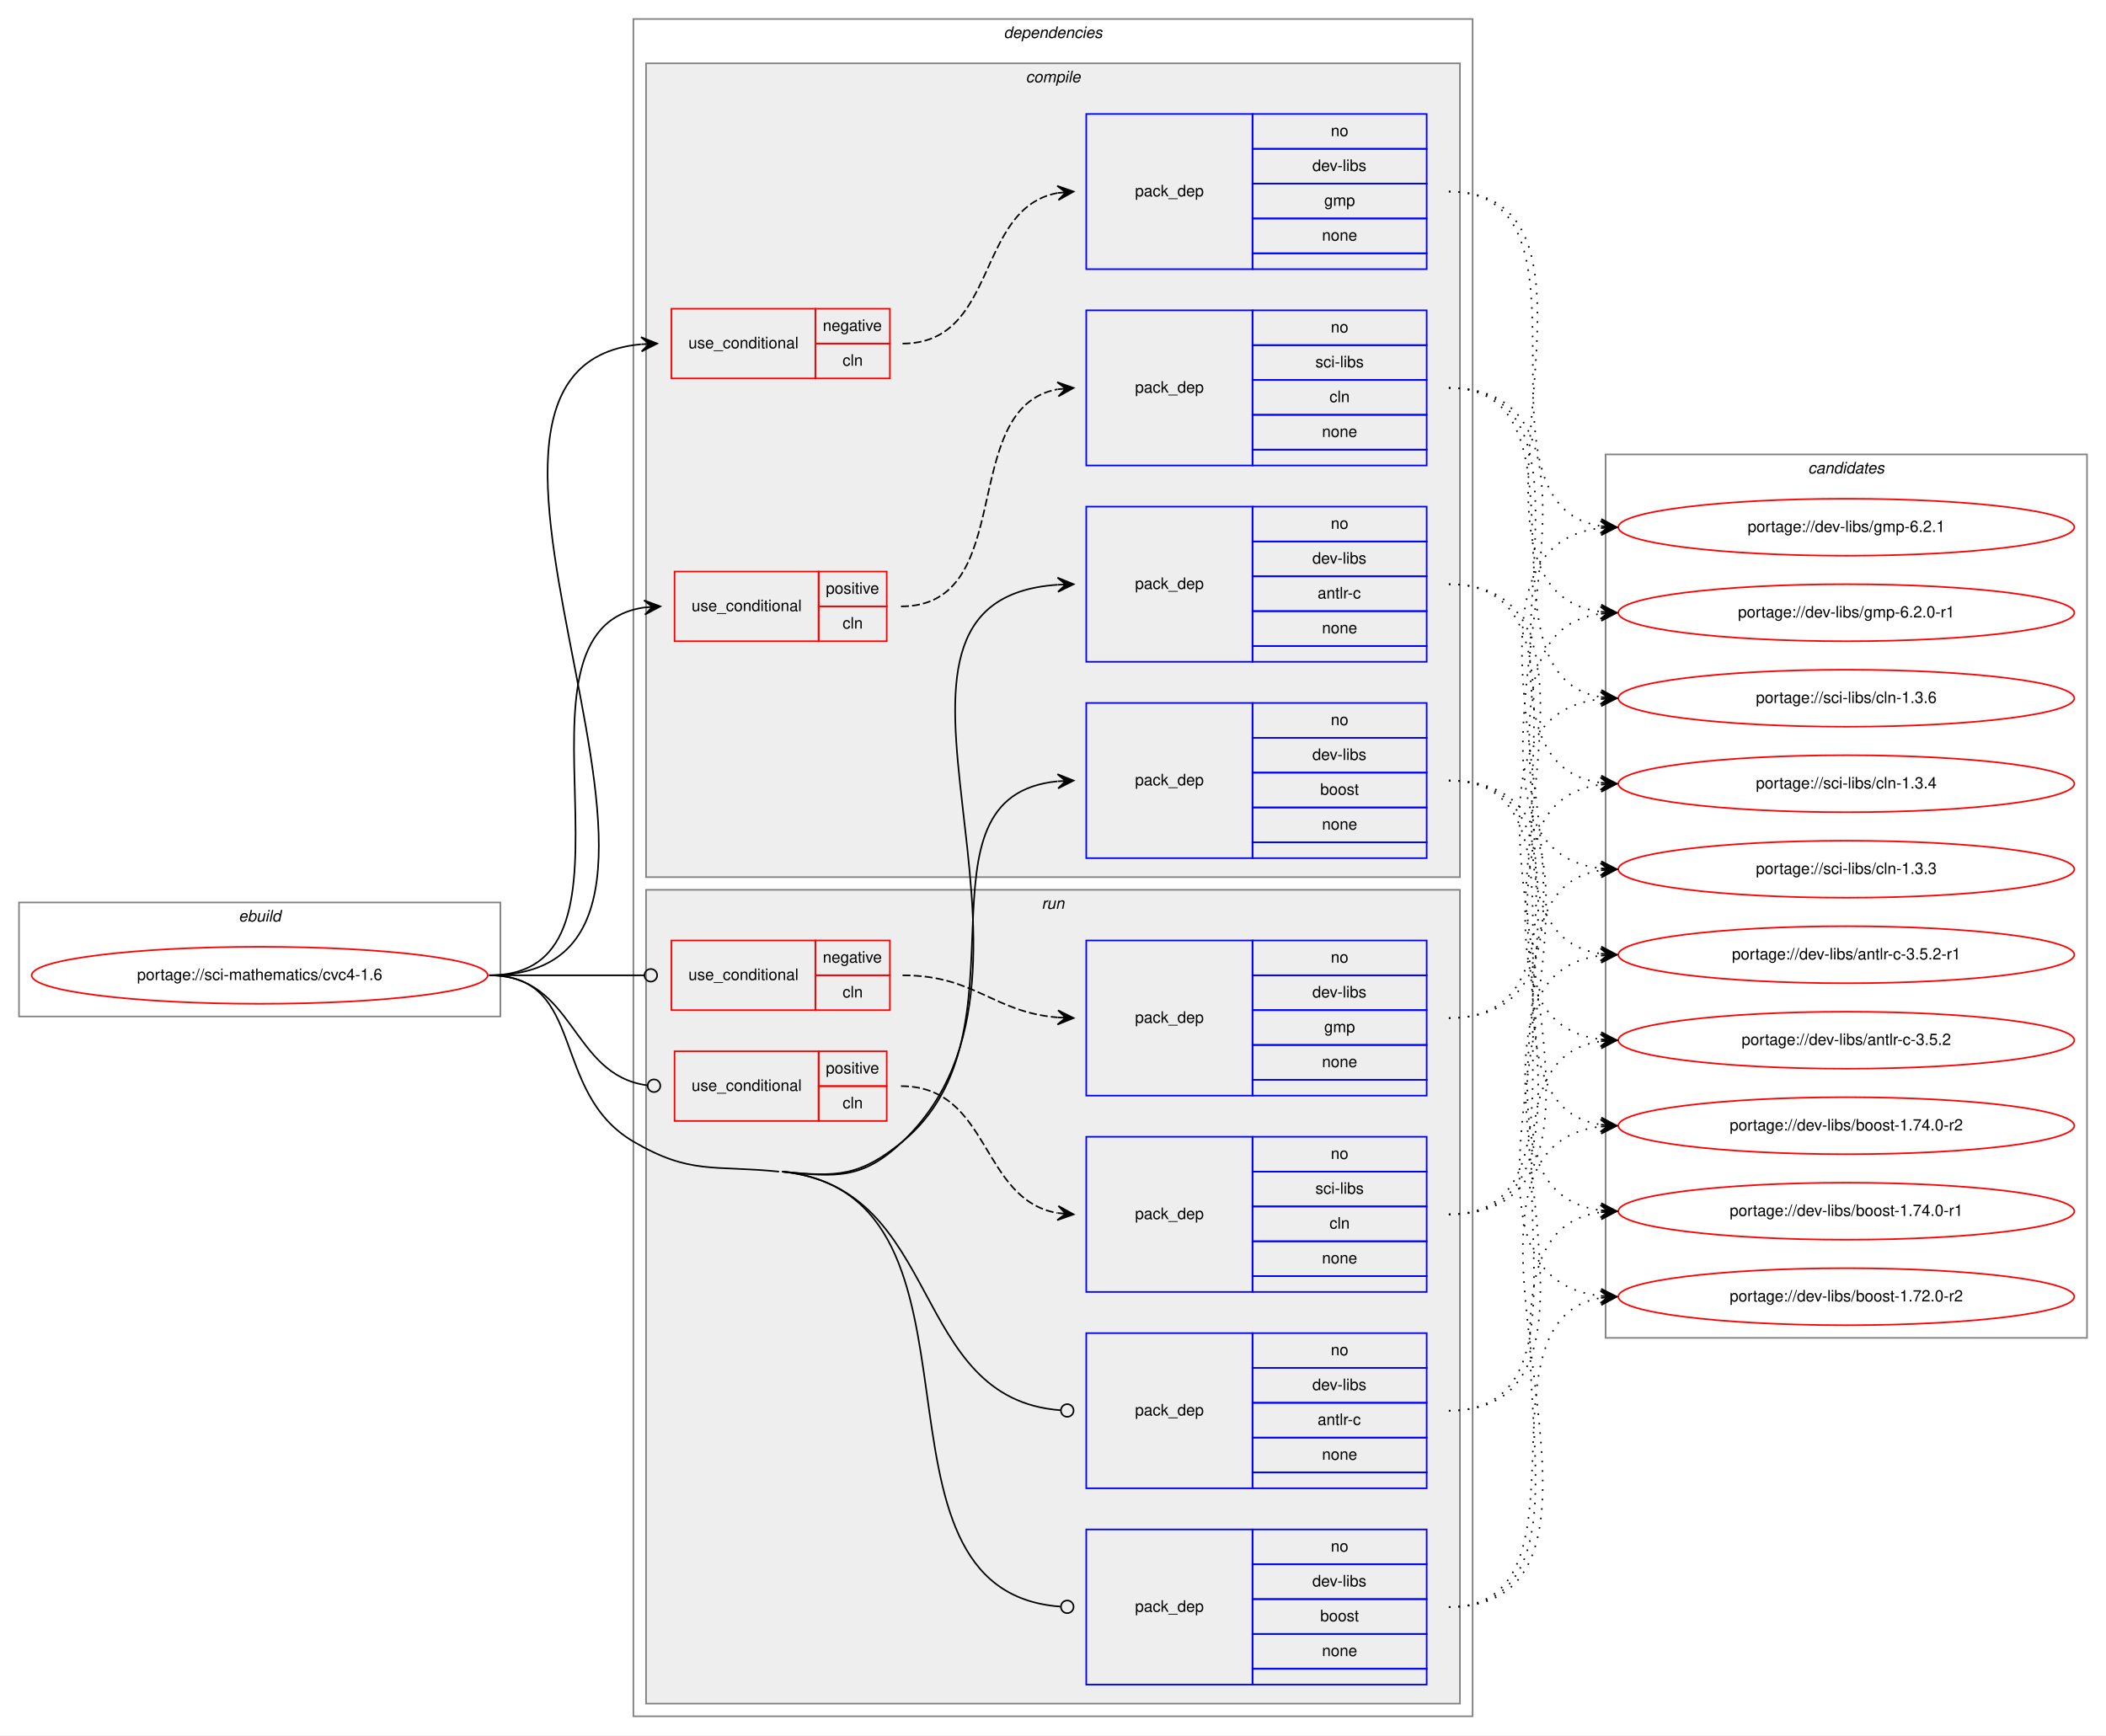
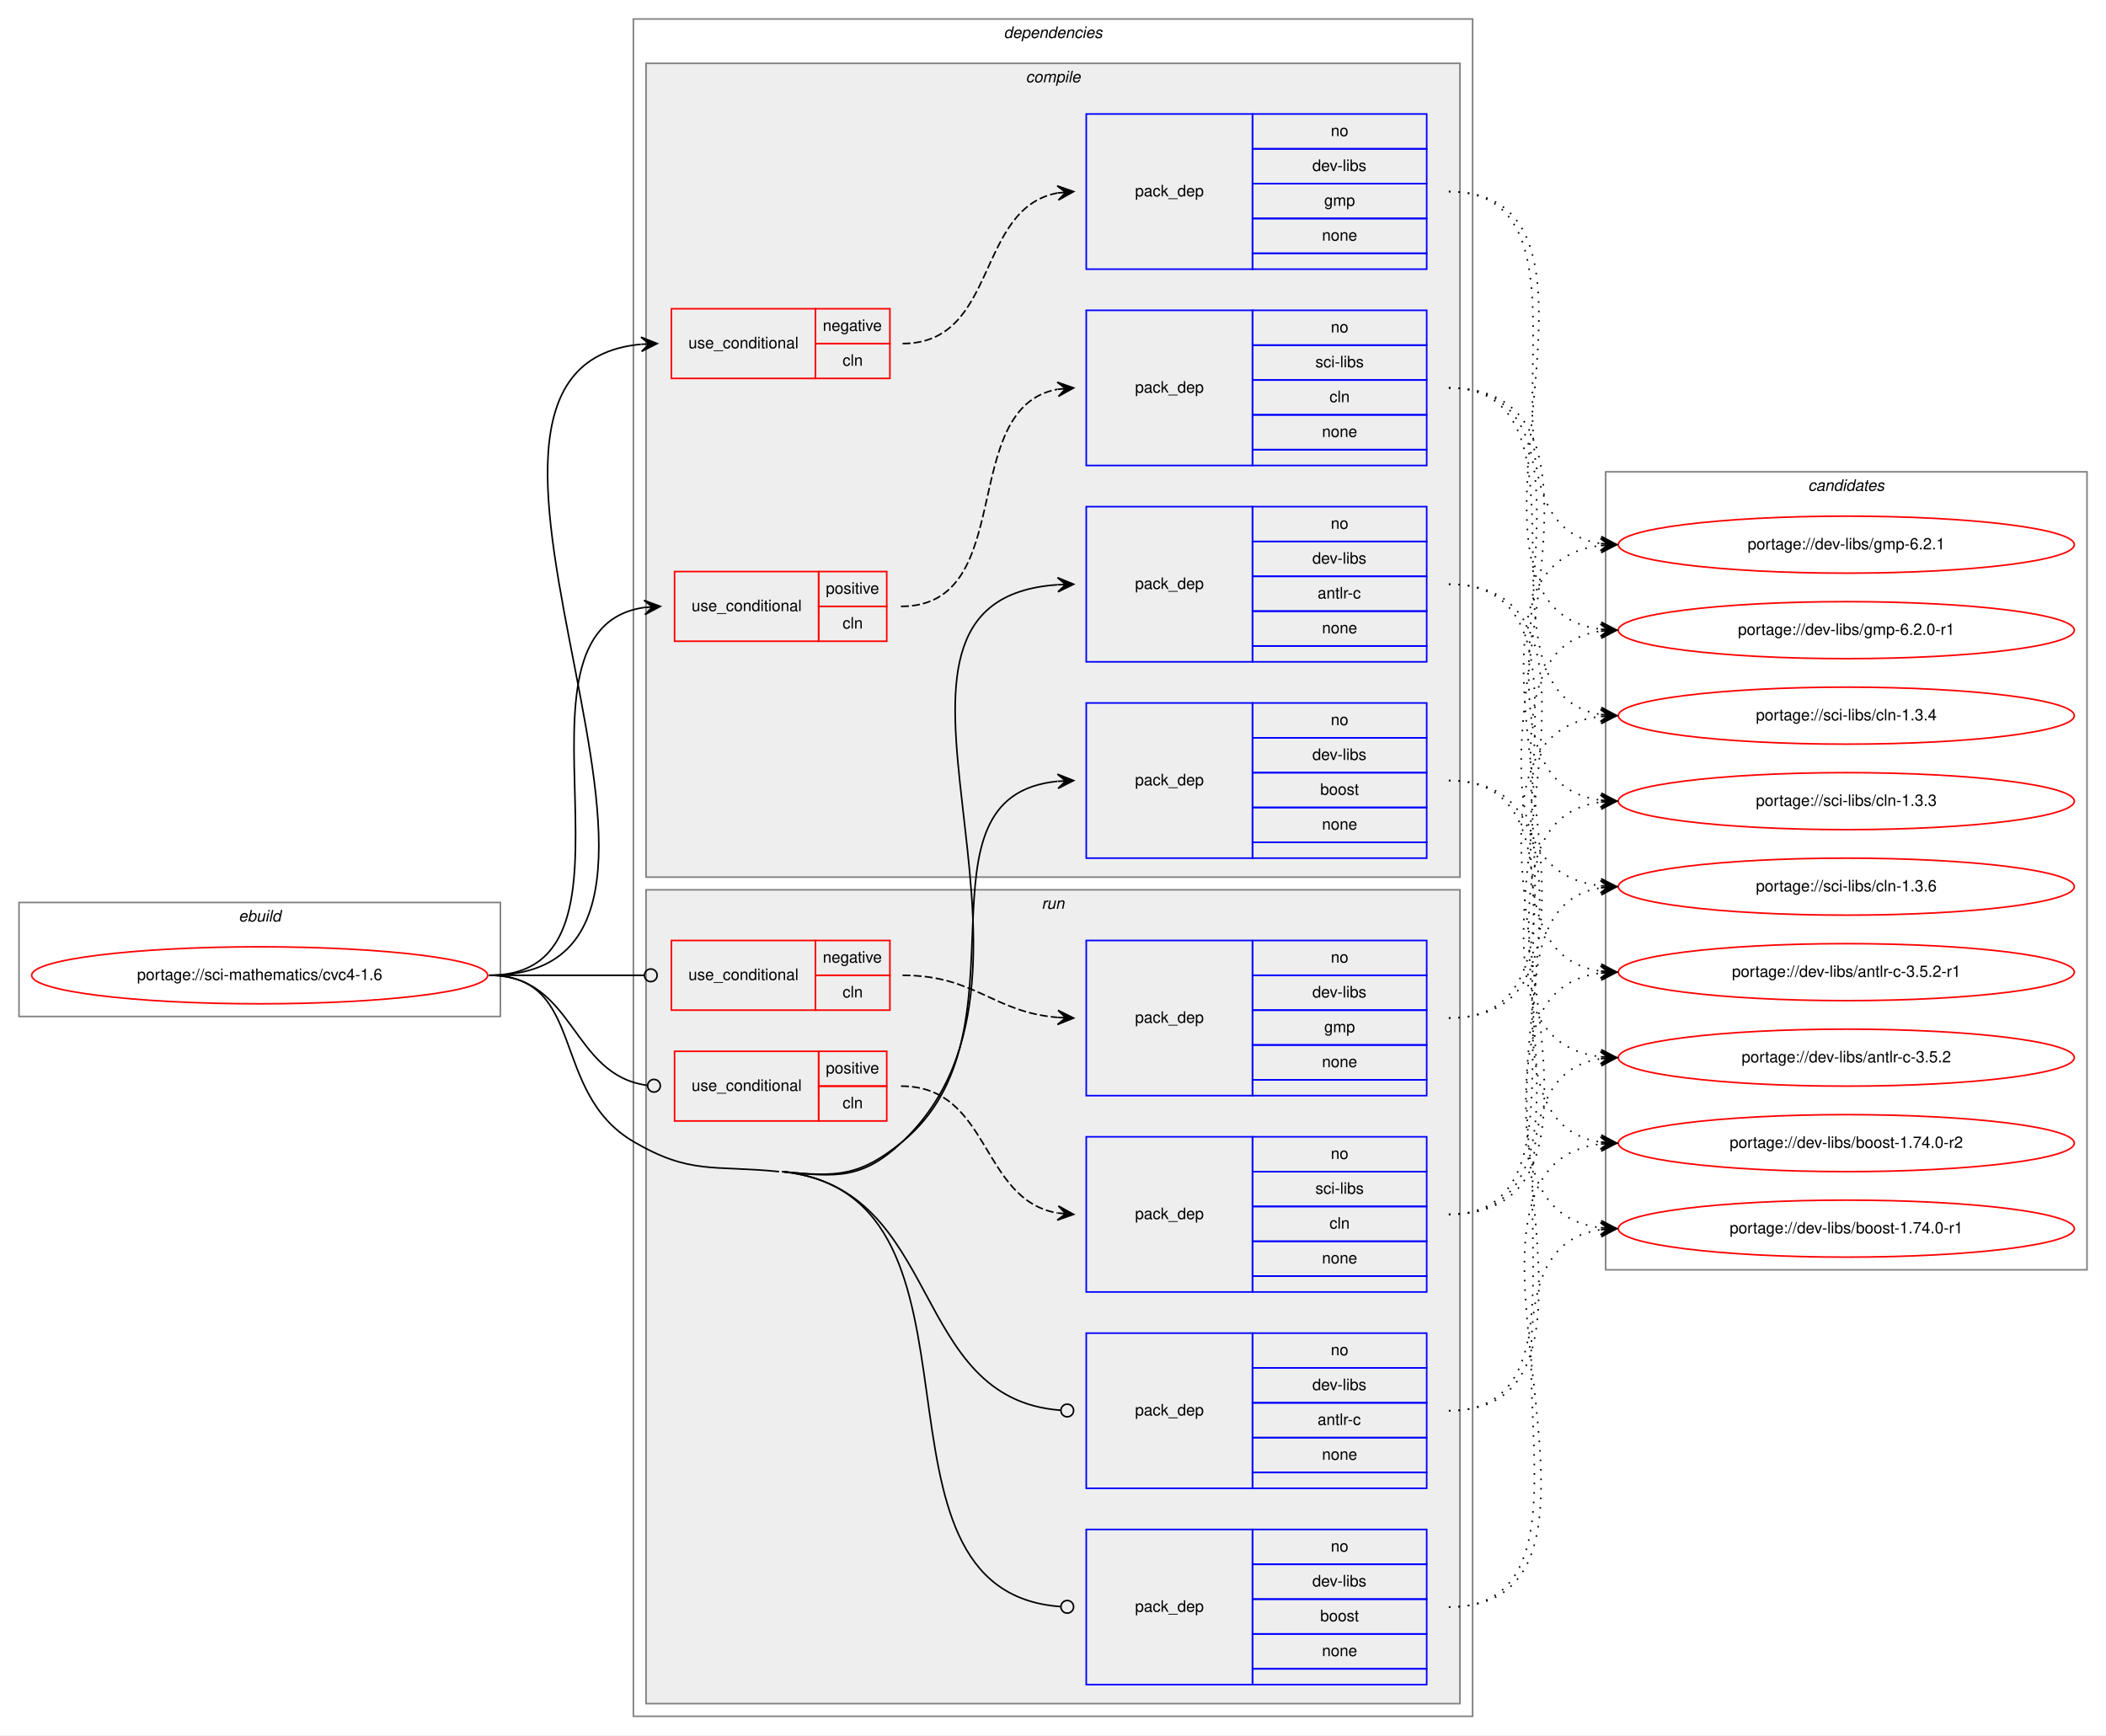
<svg xmlns="http://www.w3.org/2000/svg" xmlns:xlink="http://www.w3.org/1999/xlink" width="1330pt" height="1096pt" viewBox="0.00 0.00 1330.00 1096.00">
  <g id="graph0" class="graph" transform="scale(1 1) rotate(0) translate(4 1092)">
    <polygon fill="white" stroke="transparent" points="-4,4 -4,-1092 1326,-1092 1326,4 -4,4" />
    <g id="clust1" class="cluster">
      <polygon fill="none" stroke="gray" points="8,-450 8,-522 312,-522 312,-450 8,-450" />
      <text text-anchor="start" x="146.66" y="-510" font-family="Helvetica,sans-Serif" font-style="italic" font-size="10.00">ebuild</text>
    </g>
    <g id="clust2" class="cluster">
      <polygon fill="none" stroke="gray" points="396,-8 396,-1080 926,-1080 926,-8 396,-8" />
      <text text-anchor="start" x="629.88" y="-1068" font-family="Helvetica,sans-Serif" font-style="italic" font-size="10.00">dependencies</text>
    </g>
    <g id="clust3" class="cluster">
      <polygon fill="#eeeeee" stroke="gray" points="404,-538 404,-1052 918,-1052 918,-538 404,-538" />
      <text text-anchor="start" x="643.78" y="-1040" font-family="Helvetica,sans-Serif" font-style="italic" font-size="10.00">compile</text>
    </g>
    <g id="clust11" class="cluster">
      <polygon fill="#eeeeee" stroke="gray" points="404,-16 404,-530 918,-530 918,-16 404,-16" />
      <text text-anchor="start" x="653.78" y="-518" font-family="Helvetica,sans-Serif" font-style="italic" font-size="10.00">run</text>
    </g>
    <g id="clust18" class="cluster">
-       <polygon fill="none" stroke="gray" points="1010,-247 1010,-805 1314,-805 1314,-247 1010,-247" />
-       <text text-anchor="start" x="1137.82" y="-793" font-family="Helvetica,sans-Serif" font-style="italic" font-size="10.00">candidates</text>
+       <polygon fill="none" stroke="gray" points="1010,-290 1010,-794 1314,-794 1314,-290 1010,-290" />
+       <text text-anchor="start" x="1137.82" y="-782" font-family="Helvetica,sans-Serif" font-style="italic" font-size="10.00">candidates</text>
    </g>
    <g id="node1" class="node">
      <g id="a_node1">
        <a xlink:href="../sci-mathematics/cvc4-1.6.svg" xlink:title="portage://sci-mathematics/cvc4-1.6">
          <ellipse fill="none" stroke="red" cx="160" cy="-476" rx="144" ry="18" />
          <text text-anchor="middle" x="160" y="-473" font-family="Helvetica,sans-Serif" font-size="10.00">portage://sci-mathematics/cvc4-1.6</text>
        </a>
      </g>
    </g>
    <g id="node2" class="node">
      <polygon fill="none" stroke="red" points="420,-853 420,-897 511,-897 511,-853 420,-853" />
      <text text-anchor="start" x="430.77" y="-872" font-family="Helvetica,sans-Serif" font-size="10.00">use_conditional</text>
      <polygon fill="none" stroke="red" points="511,-875 511,-897 558,-897 558,-875 511,-875" />
      <text text-anchor="start" x="515.6" y="-883" font-family="Helvetica,sans-Serif" font-size="10.00">negative</text>
      <polygon fill="none" stroke="red" points="511,-853 511,-875 558,-875 558,-853 511,-853" />
      <text text-anchor="start" x="528.11" y="-861" font-family="Helvetica,sans-Serif" font-size="10.00">cln</text>
    </g>
    <g id="edge2" class="edge">
      <path fill="none" stroke="black" d="M305,-476C484.9,-476 237.54,-859.57 400.75,-874.55" />
      <polygon fill="black" stroke="black" points="411,-875 400.81,-879.06 406,-874.78 401.01,-874.56 401.01,-874.56 401.01,-874.56 406,-874.78 401.21,-870.06 411,-875 411,-875" />
    </g>
    <g id="node4" class="node">
      <polygon fill="none" stroke="red" points="422,-687 422,-731 513,-731 513,-687 422,-687" />
      <text text-anchor="start" x="432.77" y="-706" font-family="Helvetica,sans-Serif" font-size="10.00">use_conditional</text>
      <polygon fill="none" stroke="red" points="513,-709 513,-731 556,-731 556,-709 513,-709" />
      <text text-anchor="start" x="517.55" y="-717" font-family="Helvetica,sans-Serif" font-size="10.00">positive</text>
      <polygon fill="none" stroke="red" points="513,-687 513,-709 556,-709 556,-687 513,-687" />
      <text text-anchor="start" x="528.11" y="-695" font-family="Helvetica,sans-Serif" font-size="10.00">cln</text>
    </g>
    <g id="edge4" class="edge">
      <path fill="none" stroke="black" d="M305,-476C415.57,-476 306.15,-694.67 402.97,-708.33" />
      <polygon fill="black" stroke="black" points="413,-709 402.72,-712.82 408.01,-708.67 403.02,-708.33 403.02,-708.33 403.02,-708.33 408.01,-708.67 403.32,-703.84 413,-709 413,-709" />
    </g>
    <g id="node6" class="node">
      <polygon fill="none" stroke="blue" points="682,-674 682,-772 787,-772 787,-674 682,-674" />
      <text text-anchor="start" x="712.82" y="-720" font-family="Helvetica,sans-Serif" font-size="10.00">pack_dep</text>
      <polygon fill="none" stroke="blue" points="787,-750 787,-772 897,-772 897,-750 787,-750" />
      <text text-anchor="start" x="836.44" y="-758" font-family="Helvetica,sans-Serif" font-size="10.00">no</text>
      <polygon fill="none" stroke="blue" points="787,-728 787,-750 897,-750 897,-728 787,-728" />
      <text text-anchor="start" x="824.78" y="-736" font-family="Helvetica,sans-Serif" font-size="10.00">dev-libs</text>
      <polygon fill="none" stroke="blue" points="787,-706 787,-728 897,-728 897,-706 787,-706" />
      <text text-anchor="start" x="828.11" y="-714" font-family="Helvetica,sans-Serif" font-size="10.00">antlr-c</text>
      <polygon fill="none" stroke="blue" points="787,-684 787,-706 897,-706 897,-684 787,-684" />
      <text text-anchor="start" x="830.88" y="-692" font-family="Helvetica,sans-Serif" font-size="10.00">none</text>
      <polygon fill="none" stroke="blue" points="787,-674 787,-684 897,-684 897,-674 787,-674" />
    </g>
    <g id="edge5" class="edge">
      <path fill="none" stroke="black" d="M490,-352C524.64,-348.47 540.74,-347.04 566,-371 682.17,-481.2 517.71,-712.77 663.91,-722.67" />
      <polygon fill="black" stroke="black" points="674,-723 663.86,-727.17 669,-722.84 664.01,-722.68 664.01,-722.68 664.01,-722.68 669,-722.84 664.15,-718.18 674,-723 674,-723" />
    </g>
    <g id="node7" class="node">
      <polygon fill="none" stroke="blue" points="682,-550 682,-648 787,-648 787,-550 682,-550" />
      <text text-anchor="start" x="712.82" y="-596" font-family="Helvetica,sans-Serif" font-size="10.00">pack_dep</text>
      <polygon fill="none" stroke="blue" points="787,-626 787,-648 897,-648 897,-626 787,-626" />
      <text text-anchor="start" x="836.44" y="-634" font-family="Helvetica,sans-Serif" font-size="10.00">no</text>
      <polygon fill="none" stroke="blue" points="787,-604 787,-626 897,-626 897,-604 787,-604" />
      <text text-anchor="start" x="824.78" y="-612" font-family="Helvetica,sans-Serif" font-size="10.00">dev-libs</text>
      <polygon fill="none" stroke="blue" points="787,-582 787,-604 897,-604 897,-582 787,-582" />
      <text text-anchor="start" x="829.77" y="-590" font-family="Helvetica,sans-Serif" font-size="10.00">boost</text>
      <polygon fill="none" stroke="blue" points="787,-560 787,-582 897,-582 897,-560 787,-560" />
      <text text-anchor="start" x="830.88" y="-568" font-family="Helvetica,sans-Serif" font-size="10.00">none</text>
      <polygon fill="none" stroke="blue" points="787,-550 787,-560 897,-560 897,-550 787,-550" />
    </g>
    <g id="edge6" class="edge">
      <path fill="none" stroke="black" d="M490,-352C524.64,-348.47 539.07,-348.93 566,-371 649.92,-439.8 567.54,-588.98 663.78,-598.52" />
      <polygon fill="black" stroke="black" points="674,-599 663.8,-603.03 669.01,-598.77 664.01,-598.53 664.01,-598.53 664.01,-598.53 669.01,-598.77 664.22,-594.04 674,-599 674,-599" />
    </g>
    <g id="node8" class="node">
      <polygon fill="none" stroke="red" points="420,-454 420,-498 511,-498 511,-454 420,-454" />
      <text text-anchor="start" x="430.77" y="-473" font-family="Helvetica,sans-Serif" font-size="10.00">use_conditional</text>
      <polygon fill="none" stroke="red" points="511,-476 511,-498 558,-498 558,-476 511,-476" />
      <text text-anchor="start" x="515.6" y="-484" font-family="Helvetica,sans-Serif" font-size="10.00">negative</text>
      <polygon fill="none" stroke="red" points="511,-454 511,-476 558,-476 558,-454 511,-454" />
      <text text-anchor="start" x="528.11" y="-462" font-family="Helvetica,sans-Serif" font-size="10.00">cln</text>
    </g>
    <g id="edge8" class="edge">
      <path fill="none" stroke="black" d="M305,-476C349.26,-476 362.33,-476 402.82,-476" />
      <ellipse fill="none" stroke="black" cx="407" cy="-476" rx="4" ry="4" />
    </g>
    <g id="node10" class="node">
      <polygon fill="none" stroke="red" points="422,-384 422,-428 513,-428 513,-384 422,-384" />
      <text text-anchor="start" x="432.77" y="-403" font-family="Helvetica,sans-Serif" font-size="10.00">use_conditional</text>
      <polygon fill="none" stroke="red" points="513,-406 513,-428 556,-428 556,-406 513,-406" />
      <text text-anchor="start" x="517.55" y="-414" font-family="Helvetica,sans-Serif" font-size="10.00">positive</text>
      <polygon fill="none" stroke="red" points="513,-384 513,-406 556,-406 556,-384 513,-384" />
      <text text-anchor="start" x="528.11" y="-392" font-family="Helvetica,sans-Serif" font-size="10.00">cln</text>
    </g>
    <g id="edge10" class="edge">
      <path fill="none" stroke="black" d="M305,-476C359.3,-476 356.29,-412.93 404.76,-406.52" />
      <ellipse fill="none" stroke="black" cx="409.01" cy="-406.25" rx="4" ry="4" />
    </g>
    <g id="node12" class="node">
      <polygon fill="none" stroke="blue" points="682,-152 682,-250 787,-250 787,-152 682,-152" />
      <text text-anchor="start" x="712.82" y="-198" font-family="Helvetica,sans-Serif" font-size="10.00">pack_dep</text>
      <polygon fill="none" stroke="blue" points="787,-228 787,-250 897,-250 897,-228 787,-228" />
      <text text-anchor="start" x="836.44" y="-236" font-family="Helvetica,sans-Serif" font-size="10.00">no</text>
      <polygon fill="none" stroke="blue" points="787,-206 787,-228 897,-228 897,-206 787,-206" />
      <text text-anchor="start" x="824.78" y="-214" font-family="Helvetica,sans-Serif" font-size="10.00">dev-libs</text>
      <polygon fill="none" stroke="blue" points="787,-184 787,-206 897,-206 897,-184 787,-184" />
      <text text-anchor="start" x="828.11" y="-192" font-family="Helvetica,sans-Serif" font-size="10.00">antlr-c</text>
      <polygon fill="none" stroke="blue" points="787,-162 787,-184 897,-184 897,-162 787,-162" />
      <text text-anchor="start" x="830.88" y="-170" font-family="Helvetica,sans-Serif" font-size="10.00">none</text>
      <polygon fill="none" stroke="blue" points="787,-152 787,-162 897,-162 897,-152 787,-152" />
    </g>
    <g id="edge11" class="edge">
      <path fill="none" stroke="black" d="M490,-352C592.47,-341.55 569.54,-208.31 665.9,-201.29" />
      <ellipse fill="none" stroke="black" cx="670" cy="-201.14" rx="4" ry="4" />
    </g>
    <g id="node13" class="node">
      <polygon fill="none" stroke="blue" points="682,-28 682,-126 787,-126 787,-28 682,-28" />
      <text text-anchor="start" x="712.82" y="-74" font-family="Helvetica,sans-Serif" font-size="10.00">pack_dep</text>
      <polygon fill="none" stroke="blue" points="787,-104 787,-126 897,-126 897,-104 787,-104" />
      <text text-anchor="start" x="836.44" y="-112" font-family="Helvetica,sans-Serif" font-size="10.00">no</text>
      <polygon fill="none" stroke="blue" points="787,-82 787,-104 897,-104 897,-82 787,-82" />
      <text text-anchor="start" x="824.78" y="-90" font-family="Helvetica,sans-Serif" font-size="10.00">dev-libs</text>
      <polygon fill="none" stroke="blue" points="787,-60 787,-82 897,-82 897,-60 787,-60" />
      <text text-anchor="start" x="829.77" y="-68" font-family="Helvetica,sans-Serif" font-size="10.00">boost</text>
      <polygon fill="none" stroke="blue" points="787,-38 787,-60 897,-60 897,-38 787,-38" />
      <text text-anchor="start" x="830.88" y="-46" font-family="Helvetica,sans-Serif" font-size="10.00">none</text>
      <polygon fill="none" stroke="blue" points="787,-28 787,-38 897,-38 897,-28 787,-28" />
    </g>
    <g id="edge12" class="edge">
      <path fill="none" stroke="black" d="M490,-352C633.44,-337.37 531.12,-87.07 665.67,-77.29" />
      <ellipse fill="none" stroke="black" cx="670" cy="-77.14" rx="4" ry="4" />
      <path fill="none" stroke="black" d="M305,-476C366.75,-476 342.72,-402.23 396,-371 432.02,-349.89 446.46,-356.24 488,-352" />
    </g>
    <g id="node3" class="node">
      <polygon fill="none" stroke="blue" points="682,-922 682,-1020 787,-1020 787,-922 682,-922" />
      <text text-anchor="start" x="712.82" y="-968" font-family="Helvetica,sans-Serif" font-size="10.00">pack_dep</text>
      <polygon fill="none" stroke="blue" points="787,-998 787,-1020 897,-1020 897,-998 787,-998" />
      <text text-anchor="start" x="836.44" y="-1006" font-family="Helvetica,sans-Serif" font-size="10.00">no</text>
      <polygon fill="none" stroke="blue" points="787,-976 787,-998 897,-998 897,-976 787,-976" />
      <text text-anchor="start" x="824.78" y="-984" font-family="Helvetica,sans-Serif" font-size="10.00">dev-libs</text>
      <polygon fill="none" stroke="blue" points="787,-954 787,-976 897,-976 897,-954 787,-954" />
      <text text-anchor="start" x="832.28" y="-962" font-family="Helvetica,sans-Serif" font-size="10.00">gmp</text>
      <polygon fill="none" stroke="blue" points="787,-932 787,-954 897,-954 897,-932 787,-932" />
      <text text-anchor="start" x="830.88" y="-940" font-family="Helvetica,sans-Serif" font-size="10.00">none</text>
      <polygon fill="none" stroke="blue" points="787,-922 787,-932 897,-932 897,-922 787,-922" />
    </g>
    <g id="edge1" class="edge">
      <path fill="none" stroke="black" stroke-dasharray="5,2" d="M566,-875C626.58,-875 611.82,-960.43 663.87,-970.11" />
      <polygon fill="black" stroke="black" points="674,-971 663.64,-974.61 669.02,-970.56 664.04,-970.13 664.04,-970.13 664.04,-970.13 669.02,-970.56 664.43,-965.64 674,-971 674,-971" />
    </g>
    <g id="node14" class="node">
      <g id="a_node14">
        <a xlink:href="../dev-libs/gmp-6.2.1.svg" xlink:title="portage://dev-libs/gmp-6.2.1">
-           <ellipse fill="none" stroke="red" cx="1162" cy="-759" rx="144" ry="18" />
-           <text text-anchor="middle" x="1162" y="-756" font-family="Helvetica,sans-Serif" font-size="10.00">portage://dev-libs/gmp-6.2.1</text>
+           <ellipse fill="none" stroke="red" cx="1162" cy="-748" rx="144" ry="18" />
+           <text text-anchor="middle" x="1162" y="-745" font-family="Helvetica,sans-Serif" font-size="10.00">portage://dev-libs/gmp-6.2.1</text>
        </a>
      </g>
    </g>
    <g id="edge13" class="edge">
-       <path fill="none" stroke="black" stroke-dasharray="1,5" d="M911,-971C1012.74,-971 918.57,-773.24 1006.92,-759.73" />
-       <polygon fill="black" stroke="black" points="1017,-759 1007.35,-764.21 1012.01,-759.36 1007.03,-759.72 1007.03,-759.72 1007.03,-759.72 1012.01,-759.36 1006.7,-755.23 1017,-759 1017,-759" />
+       <path fill="none" stroke="black" stroke-dasharray="1,5" d="M911,-971C1017.09,-971 914.55,-762.56 1006.79,-748.72" />
+       <polygon fill="black" stroke="black" points="1017,-748 1007.34,-753.19 1012.01,-748.35 1007.02,-748.7 1007.02,-748.7 1007.02,-748.7 1012.01,-748.35 1006.71,-744.22 1017,-748 1017,-748" />
    </g>
    <g id="node15" class="node">
      <g id="a_node15">
        <a xlink:href="../dev-libs/gmp-6.2.0-r1.svg" xlink:title="portage://dev-libs/gmp-6.2.0-r1">
-           <ellipse fill="none" stroke="red" cx="1162" cy="-705" rx="144" ry="18" />
-           <text text-anchor="middle" x="1162" y="-702" font-family="Helvetica,sans-Serif" font-size="10.00">portage://dev-libs/gmp-6.2.0-r1</text>
+           <ellipse fill="none" stroke="red" cx="1162" cy="-694" rx="144" ry="18" />
+           <text text-anchor="middle" x="1162" y="-691" font-family="Helvetica,sans-Serif" font-size="10.00">portage://dev-libs/gmp-6.2.0-r1</text>
        </a>
      </g>
    </g>
    <g id="edge14" class="edge">
-       <path fill="none" stroke="black" stroke-dasharray="1,5" d="M911,-971C1034.66,-971 897.93,-719.85 1006.84,-705.63" />
-       <polygon fill="black" stroke="black" points="1017,-705 1007.3,-710.11 1012.01,-705.31 1007.02,-705.62 1007.02,-705.62 1007.02,-705.62 1012.01,-705.31 1006.74,-701.13 1017,-705 1017,-705" />
+       <path fill="none" stroke="black" stroke-dasharray="1,5" d="M911,-971C1039.21,-971 893.59,-708.94 1006.82,-694.61" />
+       <polygon fill="black" stroke="black" points="1017,-694 1007.29,-699.09 1012.01,-694.3 1007.02,-694.6 1007.02,-694.6 1007.02,-694.6 1012.01,-694.3 1006.75,-690.11 1017,-694 1017,-694" />
    </g>
    <g id="node5" class="node">
      <polygon fill="none" stroke="blue" points="682,-798 682,-896 787,-896 787,-798 682,-798" />
      <text text-anchor="start" x="712.82" y="-844" font-family="Helvetica,sans-Serif" font-size="10.00">pack_dep</text>
      <polygon fill="none" stroke="blue" points="787,-874 787,-896 897,-896 897,-874 787,-874" />
      <text text-anchor="start" x="836.44" y="-882" font-family="Helvetica,sans-Serif" font-size="10.00">no</text>
      <polygon fill="none" stroke="blue" points="787,-852 787,-874 897,-874 897,-852 787,-852" />
      <text text-anchor="start" x="826.73" y="-860" font-family="Helvetica,sans-Serif" font-size="10.00">sci-libs</text>
      <polygon fill="none" stroke="blue" points="787,-830 787,-852 897,-852 897,-830 787,-830" />
      <text text-anchor="start" x="835.61" y="-838" font-family="Helvetica,sans-Serif" font-size="10.00">cln</text>
      <polygon fill="none" stroke="blue" points="787,-808 787,-830 897,-830 897,-808 787,-808" />
      <text text-anchor="start" x="830.88" y="-816" font-family="Helvetica,sans-Serif" font-size="10.00">none</text>
      <polygon fill="none" stroke="blue" points="787,-798 787,-808 897,-808 897,-798 787,-798" />
    </g>
    <g id="edge3" class="edge">
      <path fill="none" stroke="black" stroke-dasharray="5,2" d="M565,-709C639.49,-709 600,-834.37 663.81,-846.12" />
      <polygon fill="black" stroke="black" points="674,-847 663.65,-850.62 669.02,-846.57 664.04,-846.14 664.04,-846.14 664.04,-846.14 669.02,-846.57 664.42,-841.66 674,-847 674,-847" />
    </g>
    <g id="node16" class="node">
      <g id="a_node16">
        <a xlink:href="../sci-libs/cln-1.3.6.svg" xlink:title="portage://sci-libs/cln-1.3.6">
-           <ellipse fill="none" stroke="red" cx="1162" cy="-651" rx="144" ry="18" />
-           <text text-anchor="middle" x="1162" y="-648" font-family="Helvetica,sans-Serif" font-size="10.00">portage://sci-libs/cln-1.3.6</text>
+           <ellipse fill="none" stroke="red" cx="1162" cy="-532" rx="144" ry="18" />
+           <text text-anchor="middle" x="1162" y="-529" font-family="Helvetica,sans-Serif" font-size="10.00">portage://sci-libs/cln-1.3.6</text>
        </a>
      </g>
    </g>
    <g id="edge15" class="edge">
-       <path fill="none" stroke="black" stroke-dasharray="1,5" d="M911,-847C1006.46,-847 924.37,-664.91 1007,-651.75" />
-       <polygon fill="black" stroke="black" points="1017,-651 1007.36,-656.23 1012.01,-651.37 1007.03,-651.75 1007.03,-651.75 1007.03,-651.75 1012.01,-651.37 1006.69,-647.26 1017,-651 1017,-651" />
+       <path fill="none" stroke="black" stroke-dasharray="1,5" d="M911,-847C1055.11,-847 878.33,-547.19 1006.77,-532.55" />
+       <polygon fill="black" stroke="black" points="1017,-532 1007.26,-537.03 1012.01,-532.27 1007.01,-532.54 1007.01,-532.54 1007.01,-532.54 1012.01,-532.27 1006.77,-528.05 1017,-532 1017,-532" />
    </g>
    <g id="node17" class="node">
      <g id="a_node17">
        <a xlink:href="../sci-libs/cln-1.3.4.svg" xlink:title="portage://sci-libs/cln-1.3.4">
-           <ellipse fill="none" stroke="red" cx="1162" cy="-597" rx="144" ry="18" />
-           <text text-anchor="middle" x="1162" y="-594" font-family="Helvetica,sans-Serif" font-size="10.00">portage://sci-libs/cln-1.3.4</text>
+           <ellipse fill="none" stroke="red" cx="1162" cy="-640" rx="144" ry="18" />
+           <text text-anchor="middle" x="1162" y="-637" font-family="Helvetica,sans-Serif" font-size="10.00">portage://sci-libs/cln-1.3.4</text>
        </a>
      </g>
    </g>
    <g id="edge16" class="edge">
-       <path fill="none" stroke="black" stroke-dasharray="1,5" d="M911,-847C1028.03,-847 904.28,-611.91 1006.73,-597.67" />
-       <polygon fill="black" stroke="black" points="1017,-597 1007.32,-602.14 1012.01,-597.33 1007.02,-597.65 1007.02,-597.65 1007.02,-597.65 1012.01,-597.33 1006.73,-593.16 1017,-597 1017,-597" />
+       <path fill="none" stroke="black" stroke-dasharray="1,5" d="M911,-847C1010.73,-847 920.47,-654.3 1006.84,-640.75" />
+       <polygon fill="black" stroke="black" points="1017,-640 1007.36,-645.22 1012.01,-640.37 1007.03,-640.74 1007.03,-640.74 1007.03,-640.74 1012.01,-640.37 1006.7,-636.25 1017,-640 1017,-640" />
    </g>
    <g id="node18" class="node">
      <g id="a_node18">
        <a xlink:href="../sci-libs/cln-1.3.3.svg" xlink:title="portage://sci-libs/cln-1.3.3">
-           <ellipse fill="none" stroke="red" cx="1162" cy="-543" rx="144" ry="18" />
-           <text text-anchor="middle" x="1162" y="-540" font-family="Helvetica,sans-Serif" font-size="10.00">portage://sci-libs/cln-1.3.3</text>
+           <ellipse fill="none" stroke="red" cx="1162" cy="-586" rx="144" ry="18" />
+           <text text-anchor="middle" x="1162" y="-583" font-family="Helvetica,sans-Serif" font-size="10.00">portage://sci-libs/cln-1.3.3</text>
        </a>
      </g>
    </g>
    <g id="edge17" class="edge">
-       <path fill="none" stroke="black" stroke-dasharray="1,5" d="M911,-847C1050.46,-847 882.85,-558.24 1006.72,-543.58" />
-       <polygon fill="black" stroke="black" points="1017,-543 1007.27,-548.05 1012.01,-543.28 1007.02,-543.56 1007.02,-543.56 1007.02,-543.56 1012.01,-543.28 1006.76,-539.07 1017,-543 1017,-543" />
+       <path fill="none" stroke="black" stroke-dasharray="1,5" d="M911,-847C1032.66,-847 899.76,-600.57 1007,-586.62" />
+       <polygon fill="black" stroke="black" points="1017,-586 1007.3,-591.11 1012.01,-586.31 1007.02,-586.62 1007.02,-586.62 1007.02,-586.62 1012.01,-586.31 1006.74,-582.12 1017,-586 1017,-586" />
    </g>
    <g id="node19" class="node">
      <g id="a_node19">
        <a xlink:href="../dev-libs/antlr-c-3.5.2-r1.svg" xlink:title="portage://dev-libs/antlr-c-3.5.2-r1">
-           <ellipse fill="none" stroke="red" cx="1162" cy="-489" rx="144" ry="18" />
-           <text text-anchor="middle" x="1162" y="-486" font-family="Helvetica,sans-Serif" font-size="10.00">portage://dev-libs/antlr-c-3.5.2-r1</text>
+           <ellipse fill="none" stroke="red" cx="1162" cy="-478" rx="144" ry="18" />
+           <text text-anchor="middle" x="1162" y="-475" font-family="Helvetica,sans-Serif" font-size="10.00">portage://dev-libs/antlr-c-3.5.2-r1</text>
        </a>
      </g>
    </g>
    <g id="edge18" class="edge">
-       <path fill="none" stroke="black" stroke-dasharray="1,5" d="M911,-723C1021.61,-723 910.24,-503.4 1006.97,-489.67" />
-       <polygon fill="black" stroke="black" points="1017,-489 1007.32,-494.16 1012.01,-489.33 1007.02,-489.67 1007.02,-489.67 1007.02,-489.67 1012.01,-489.33 1006.72,-485.18 1017,-489 1017,-489" />
+       <path fill="none" stroke="black" stroke-dasharray="1,5" d="M911,-723C1026.05,-723 906.08,-492.61 1006.9,-478.66" />
+       <polygon fill="black" stroke="black" points="1017,-478 1007.31,-483.14 1012.01,-478.33 1007.02,-478.65 1007.02,-478.65 1007.02,-478.65 1012.01,-478.33 1006.73,-474.16 1017,-478 1017,-478" />
    </g>
    <g id="node20" class="node">
      <g id="a_node20">
        <a xlink:href="../dev-libs/antlr-c-3.5.2.svg" xlink:title="portage://dev-libs/antlr-c-3.5.2">
-           <ellipse fill="none" stroke="red" cx="1162" cy="-435" rx="144" ry="18" />
-           <text text-anchor="middle" x="1162" y="-432" font-family="Helvetica,sans-Serif" font-size="10.00">portage://dev-libs/antlr-c-3.5.2</text>
+           <ellipse fill="none" stroke="red" cx="1162" cy="-424" rx="144" ry="18" />
+           <text text-anchor="middle" x="1162" y="-421" font-family="Helvetica,sans-Serif" font-size="10.00">portage://dev-libs/antlr-c-3.5.2</text>
        </a>
      </g>
    </g>
    <g id="edge19" class="edge">
-       <path fill="none" stroke="black" stroke-dasharray="1,5" d="M911,-723C1043.8,-723 889.19,-449.99 1006.83,-435.59" />
-       <polygon fill="black" stroke="black" points="1017,-435 1007.28,-440.07 1012.01,-435.29 1007.02,-435.58 1007.02,-435.58 1007.02,-435.58 1012.01,-435.29 1006.76,-431.09 1017,-435 1017,-435" />
+       <path fill="none" stroke="black" stroke-dasharray="1,5" d="M911,-723C1048.41,-723 884.74,-438.99 1006.86,-424.57" />
+       <polygon fill="black" stroke="black" points="1017,-424 1007.27,-429.05 1012.01,-424.28 1007.02,-424.56 1007.02,-424.56 1007.02,-424.56 1012.01,-424.28 1006.76,-420.07 1017,-424 1017,-424" />
    </g>
    <g id="node21" class="node">
      <g id="a_node21">
        <a xlink:href="../dev-libs/boost-1.74.0-r2.svg" xlink:title="portage://dev-libs/boost-1.74.0-r2">
-           <ellipse fill="none" stroke="red" cx="1162" cy="-381" rx="144" ry="18" />
-           <text text-anchor="middle" x="1162" y="-378" font-family="Helvetica,sans-Serif" font-size="10.00">portage://dev-libs/boost-1.74.0-r2</text>
+           <ellipse fill="none" stroke="red" cx="1162" cy="-370" rx="144" ry="18" />
+           <text text-anchor="middle" x="1162" y="-367" font-family="Helvetica,sans-Serif" font-size="10.00">portage://dev-libs/boost-1.74.0-r2</text>
        </a>
      </g>
    </g>
    <g id="edge20" class="edge">
-       <path fill="none" stroke="black" stroke-dasharray="1,5" d="M911,-599C1015.16,-599 916.29,-395.24 1006.97,-381.71" />
-       <polygon fill="black" stroke="black" points="1017,-381 1007.34,-386.19 1012.01,-381.35 1007.02,-381.7 1007.02,-381.7 1007.02,-381.7 1012.01,-381.35 1006.71,-377.21 1017,-381 1017,-381" />
+       <path fill="none" stroke="black" stroke-dasharray="1,5" d="M911,-599C1019.54,-599 912.23,-384.52 1006.86,-370.7" />
+       <polygon fill="black" stroke="black" points="1017,-370 1007.33,-375.18 1012.01,-370.34 1007.02,-370.69 1007.02,-370.69 1007.02,-370.69 1012.01,-370.34 1006.71,-366.2 1017,-370 1017,-370" />
    </g>
    <g id="node22" class="node">
      <g id="a_node22">
        <a xlink:href="../dev-libs/boost-1.74.0-r1.svg" xlink:title="portage://dev-libs/boost-1.74.0-r1">
-           <ellipse fill="none" stroke="red" cx="1162" cy="-327" rx="144" ry="18" />
-           <text text-anchor="middle" x="1162" y="-324" font-family="Helvetica,sans-Serif" font-size="10.00">portage://dev-libs/boost-1.74.0-r1</text>
+           <ellipse fill="none" stroke="red" cx="1162" cy="-316" rx="144" ry="18" />
+           <text text-anchor="middle" x="1162" y="-313" font-family="Helvetica,sans-Serif" font-size="10.00">portage://dev-libs/boost-1.74.0-r1</text>
        </a>
      </g>
    </g>
    <g id="edge21" class="edge">
-       <path fill="none" stroke="black" stroke-dasharray="1,5" d="M911,-599C1037.2,-599 895.44,-341.67 1006.98,-327.6" />
-       <polygon fill="black" stroke="black" points="1017,-327 1007.29,-332.09 1012.01,-327.3 1007.02,-327.6 1007.02,-327.6 1007.02,-327.6 1012.01,-327.3 1006.75,-323.1 1017,-327 1017,-327" />
-     </g>
-     <g id="node23" class="node">
-       <g id="a_node23">
-         <a xlink:href="../dev-libs/boost-1.72.0-r2.svg" xlink:title="portage://dev-libs/boost-1.72.0-r2">
-           <ellipse fill="none" stroke="red" cx="1162" cy="-273" rx="144" ry="18" />
-           <text text-anchor="middle" x="1162" y="-270" font-family="Helvetica,sans-Serif" font-size="10.00">portage://dev-libs/boost-1.72.0-r2</text>
-         </a>
-       </g>
-     </g>
-     <g id="edge22" class="edge">
-       <path fill="none" stroke="black" stroke-dasharray="1,5" d="M911,-599C1059.78,-599 873.77,-288.1 1006.86,-273.53" />
-       <polygon fill="black" stroke="black" points="1017,-273 1007.25,-278.01 1012.01,-273.26 1007.01,-273.52 1007.01,-273.52 1007.01,-273.52 1012.01,-273.26 1006.78,-269.03 1017,-273 1017,-273" />
+       <path fill="none" stroke="black" stroke-dasharray="1,5" d="M911,-599C1041.77,-599 891.06,-330.73 1006.98,-316.58" />
+       <polygon fill="black" stroke="black" points="1017,-316 1007.28,-321.07 1012.01,-316.29 1007.02,-316.58 1007.02,-316.58 1007.02,-316.58 1012.01,-316.29 1006.76,-312.09 1017,-316 1017,-316" />
    </g>
    <g id="node9" class="node">
      <polygon fill="none" stroke="blue" points="682,-400 682,-498 787,-498 787,-400 682,-400" />
      <text text-anchor="start" x="712.82" y="-446" font-family="Helvetica,sans-Serif" font-size="10.00">pack_dep</text>
      <polygon fill="none" stroke="blue" points="787,-476 787,-498 897,-498 897,-476 787,-476" />
      <text text-anchor="start" x="836.44" y="-484" font-family="Helvetica,sans-Serif" font-size="10.00">no</text>
      <polygon fill="none" stroke="blue" points="787,-454 787,-476 897,-476 897,-454 787,-454" />
      <text text-anchor="start" x="824.78" y="-462" font-family="Helvetica,sans-Serif" font-size="10.00">dev-libs</text>
      <polygon fill="none" stroke="blue" points="787,-432 787,-454 897,-454 897,-432 787,-432" />
      <text text-anchor="start" x="832.28" y="-440" font-family="Helvetica,sans-Serif" font-size="10.00">gmp</text>
      <polygon fill="none" stroke="blue" points="787,-410 787,-432 897,-432 897,-410 787,-410" />
      <text text-anchor="start" x="830.88" y="-418" font-family="Helvetica,sans-Serif" font-size="10.00">none</text>
      <polygon fill="none" stroke="blue" points="787,-400 787,-410 897,-410 897,-400 787,-400" />
    </g>
    <g id="edge7" class="edge">
      <path fill="none" stroke="black" stroke-dasharray="5,2" d="M566,-476C611.9,-476 623,-452.76 663.88,-449.4" />
      <polygon fill="black" stroke="black" points="674,-449 664.19,-453.89 669,-449.2 664.01,-449.4 664.01,-449.4 664.01,-449.4 669,-449.2 663.83,-444.9 674,-449 674,-449" />
    </g>
+     <g id="edge22" class="edge">
+       <path fill="none" stroke="black" stroke-dasharray="1,5" d="M911,-449C1048.41,-449 884.74,-733.01 1006.86,-747.43" />
+       <polygon fill="black" stroke="black" points="1017,-748 1006.76,-751.93 1012.01,-747.72 1007.02,-747.44 1007.02,-747.44 1007.02,-747.44 1012.01,-747.72 1007.27,-742.95 1017,-748 1017,-748" />
+     </g>
    <g id="edge23" class="edge">
-       <path fill="none" stroke="black" stroke-dasharray="1,5" d="M911,-449C1053.05,-449 880.24,-744.05 1006.92,-758.45" />
-       <polygon fill="black" stroke="black" points="1017,-759 1006.77,-762.95 1012.01,-758.73 1007.01,-758.46 1007.01,-758.46 1007.01,-758.46 1012.01,-758.73 1007.26,-753.97 1017,-759 1017,-759" />
-     </g>
-     <g id="edge24" class="edge">
-       <path fill="none" stroke="black" stroke-dasharray="1,5" d="M911,-449C1030.54,-449 901.85,-690.22 1006.84,-704.35" />
-       <polygon fill="black" stroke="black" points="1017,-705 1006.73,-708.86 1012.01,-704.68 1007.02,-704.36 1007.02,-704.36 1007.02,-704.36 1012.01,-704.68 1007.31,-699.87 1017,-705 1017,-705" />
+       <path fill="none" stroke="black" stroke-dasharray="1,5" d="M911,-449C1026.05,-449 906.08,-679.39 1006.9,-693.34" />
+       <polygon fill="black" stroke="black" points="1017,-694 1006.73,-697.84 1012.01,-693.67 1007.02,-693.35 1007.02,-693.35 1007.02,-693.35 1012.01,-693.67 1007.31,-688.86 1017,-694 1017,-694" />
    </g>
    <g id="node11" class="node">
      <polygon fill="none" stroke="blue" points="682,-276 682,-374 787,-374 787,-276 682,-276" />
      <text text-anchor="start" x="712.82" y="-322" font-family="Helvetica,sans-Serif" font-size="10.00">pack_dep</text>
      <polygon fill="none" stroke="blue" points="787,-352 787,-374 897,-374 897,-352 787,-352" />
      <text text-anchor="start" x="836.44" y="-360" font-family="Helvetica,sans-Serif" font-size="10.00">no</text>
      <polygon fill="none" stroke="blue" points="787,-330 787,-352 897,-352 897,-330 787,-330" />
      <text text-anchor="start" x="826.73" y="-338" font-family="Helvetica,sans-Serif" font-size="10.00">sci-libs</text>
      <polygon fill="none" stroke="blue" points="787,-308 787,-330 897,-330 897,-308 787,-308" />
      <text text-anchor="start" x="835.61" y="-316" font-family="Helvetica,sans-Serif" font-size="10.00">cln</text>
      <polygon fill="none" stroke="blue" points="787,-286 787,-308 897,-308 897,-286 787,-286" />
      <text text-anchor="start" x="830.88" y="-294" font-family="Helvetica,sans-Serif" font-size="10.00">none</text>
      <polygon fill="none" stroke="blue" points="787,-276 787,-286 897,-286 897,-276 787,-276" />
    </g>
    <g id="edge9" class="edge">
      <path fill="none" stroke="black" stroke-dasharray="5,2" d="M565,-406C621.7,-406 614.8,-334.51 663.8,-325.85" />
      <polygon fill="black" stroke="black" points="674,-325 664.41,-330.32 669.02,-325.42 664.03,-325.84 664.03,-325.84 664.03,-325.84 669.02,-325.42 663.66,-321.35 674,-325 674,-325" />
    </g>
+     <g id="edge24" class="edge">
+       <path fill="none" stroke="black" stroke-dasharray="1,5" d="M911,-325C1010.73,-325 920.47,-517.7 1006.84,-531.25" />
+       <polygon fill="black" stroke="black" points="1017,-532 1006.7,-535.75 1012.01,-531.63 1007.03,-531.26 1007.03,-531.26 1007.03,-531.26 1012.01,-531.63 1007.36,-526.78 1017,-532 1017,-532" />
+     </g>
    <g id="edge25" class="edge">
-       <path fill="none" stroke="black" stroke-dasharray="1,5" d="M911,-325C1059.78,-325 873.77,-635.9 1006.86,-650.47" />
-       <polygon fill="black" stroke="black" points="1017,-651 1006.78,-654.97 1012.01,-650.74 1007.01,-650.48 1007.01,-650.48 1007.01,-650.48 1012.01,-650.74 1007.25,-645.99 1017,-651 1017,-651" />
+       <path fill="none" stroke="black" stroke-dasharray="1,5" d="M911,-325C1055.11,-325 878.33,-624.81 1006.77,-639.45" />
+       <polygon fill="black" stroke="black" points="1017,-640 1006.77,-643.95 1012.01,-639.73 1007.01,-639.46 1007.01,-639.46 1007.01,-639.46 1012.01,-639.73 1007.26,-634.97 1017,-640 1017,-640" />
    </g>
    <g id="edge26" class="edge">
-       <path fill="none" stroke="black" stroke-dasharray="1,5" d="M911,-325C1037.2,-325 895.44,-582.33 1006.98,-596.4" />
-       <polygon fill="black" stroke="black" points="1017,-597 1006.75,-600.9 1012.01,-596.7 1007.02,-596.4 1007.02,-596.4 1007.02,-596.4 1012.01,-596.7 1007.29,-591.91 1017,-597 1017,-597" />
+       <path fill="none" stroke="black" stroke-dasharray="1,5" d="M911,-325C1032.66,-325 899.76,-571.43 1007,-585.38" />
+       <polygon fill="black" stroke="black" points="1017,-586 1006.74,-589.88 1012.01,-585.69 1007.02,-585.38 1007.02,-585.38 1007.02,-585.38 1012.01,-585.69 1007.3,-580.89 1017,-586 1017,-586" />
    </g>
    <g id="edge27" class="edge">
-       <path fill="none" stroke="black" stroke-dasharray="1,5" d="M911,-325C1015.16,-325 916.29,-528.76 1006.97,-542.29" />
-       <polygon fill="black" stroke="black" points="1017,-543 1006.71,-546.79 1012.01,-542.65 1007.02,-542.3 1007.02,-542.3 1007.02,-542.3 1012.01,-542.65 1007.34,-537.81 1017,-543 1017,-543" />
+       <path fill="none" stroke="black" stroke-dasharray="1,5" d="M911,-201C1039.21,-201 893.59,-463.06 1006.82,-477.39" />
+       <polygon fill="black" stroke="black" points="1017,-478 1006.75,-481.89 1012.01,-477.7 1007.02,-477.4 1007.02,-477.4 1007.02,-477.4 1012.01,-477.7 1007.29,-472.91 1017,-478 1017,-478" />
    </g>
    <g id="edge28" class="edge">
-       <path fill="none" stroke="black" stroke-dasharray="1,5" d="M911,-201C1043.8,-201 889.19,-474.01 1006.83,-488.41" />
-       <polygon fill="black" stroke="black" points="1017,-489 1006.76,-492.91 1012.01,-488.71 1007.02,-488.42 1007.02,-488.42 1007.02,-488.42 1012.01,-488.71 1007.28,-483.93 1017,-489 1017,-489" />
+       <path fill="none" stroke="black" stroke-dasharray="1,5" d="M911,-201C1017.09,-201 914.55,-409.44 1006.79,-423.28" />
+       <polygon fill="black" stroke="black" points="1017,-424 1006.71,-427.78 1012.01,-423.65 1007.02,-423.3 1007.02,-423.3 1007.02,-423.3 1012.01,-423.65 1007.34,-418.81 1017,-424 1017,-424" />
    </g>
    <g id="edge29" class="edge">
-       <path fill="none" stroke="black" stroke-dasharray="1,5" d="M911,-201C1021.61,-201 910.24,-420.6 1006.97,-434.33" />
-       <polygon fill="black" stroke="black" points="1017,-435 1006.72,-438.82 1012.01,-434.67 1007.02,-434.33 1007.02,-434.33 1007.02,-434.33 1012.01,-434.67 1007.32,-429.84 1017,-435 1017,-435" />
+       <path fill="none" stroke="black" stroke-dasharray="1,5" d="M911,-77C1045.83,-77 887.32,-354.75 1006.68,-369.4" />
+       <polygon fill="black" stroke="black" points="1017,-370 1006.76,-373.91 1012.01,-369.71 1007.02,-369.42 1007.02,-369.42 1007.02,-369.42 1012.01,-369.71 1007.28,-364.93 1017,-370 1017,-370" />
    </g>
    <g id="edge30" class="edge">
-       <path fill="none" stroke="black" stroke-dasharray="1,5" d="M911,-77C1050.46,-77 882.85,-365.76 1006.72,-380.42" />
-       <polygon fill="black" stroke="black" points="1017,-381 1006.76,-384.93 1012.01,-380.72 1007.02,-380.44 1007.02,-380.44 1007.02,-380.44 1012.01,-380.72 1007.27,-375.95 1017,-381 1017,-381" />
-     </g>
-     <g id="edge31" class="edge">
-       <path fill="none" stroke="black" stroke-dasharray="1,5" d="M911,-77C1028.03,-77 904.28,-312.09 1006.73,-326.33" />
-       <polygon fill="black" stroke="black" points="1017,-327 1006.73,-330.84 1012.01,-326.67 1007.02,-326.35 1007.02,-326.35 1007.02,-326.35 1012.01,-326.67 1007.32,-321.86 1017,-327 1017,-327" />
-     </g>
-     <g id="edge32" class="edge">
-       <path fill="none" stroke="black" stroke-dasharray="1,5" d="M911,-77C1006.46,-77 924.37,-259.09 1007,-272.25" />
-       <polygon fill="black" stroke="black" points="1017,-273 1006.69,-276.74 1012.01,-272.63 1007.03,-272.25 1007.03,-272.25 1007.03,-272.25 1012.01,-272.63 1007.36,-267.77 1017,-273 1017,-273" />
+       <path fill="none" stroke="black" stroke-dasharray="1,5" d="M911,-77C1023.57,-77 908.46,-301.3 1006.8,-315.31" />
+       <polygon fill="black" stroke="black" points="1017,-316 1006.72,-319.82 1012.01,-315.66 1007.02,-315.33 1007.02,-315.33 1007.02,-315.33 1012.01,-315.66 1007.32,-310.84 1017,-316 1017,-316" />
    </g>
  </g>
</svg>
